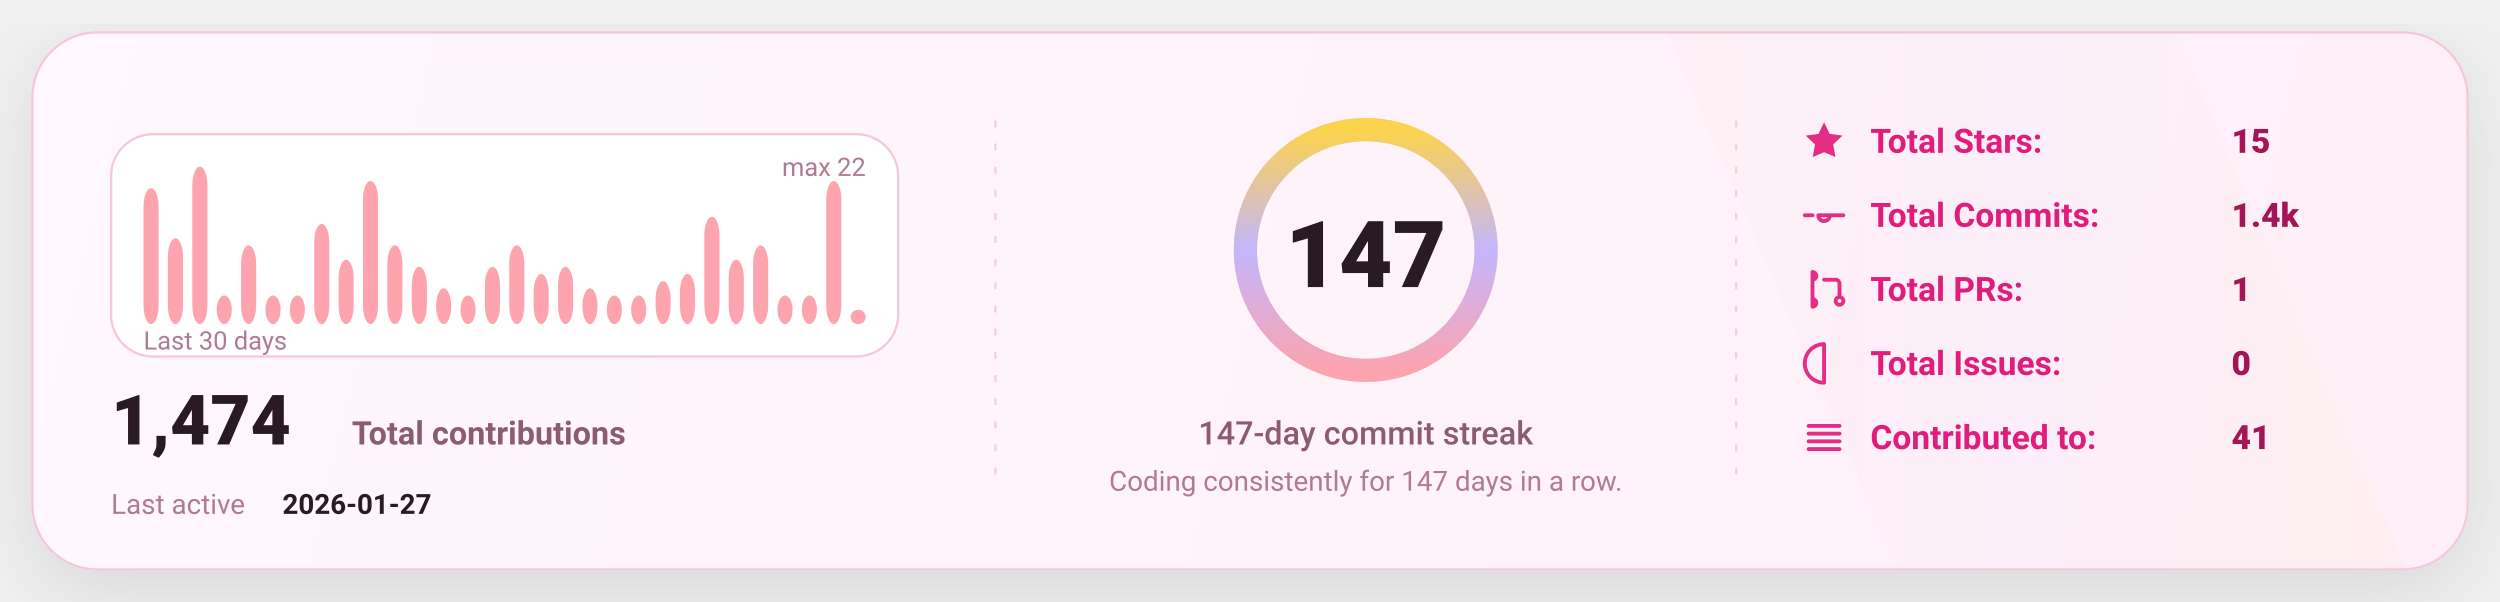
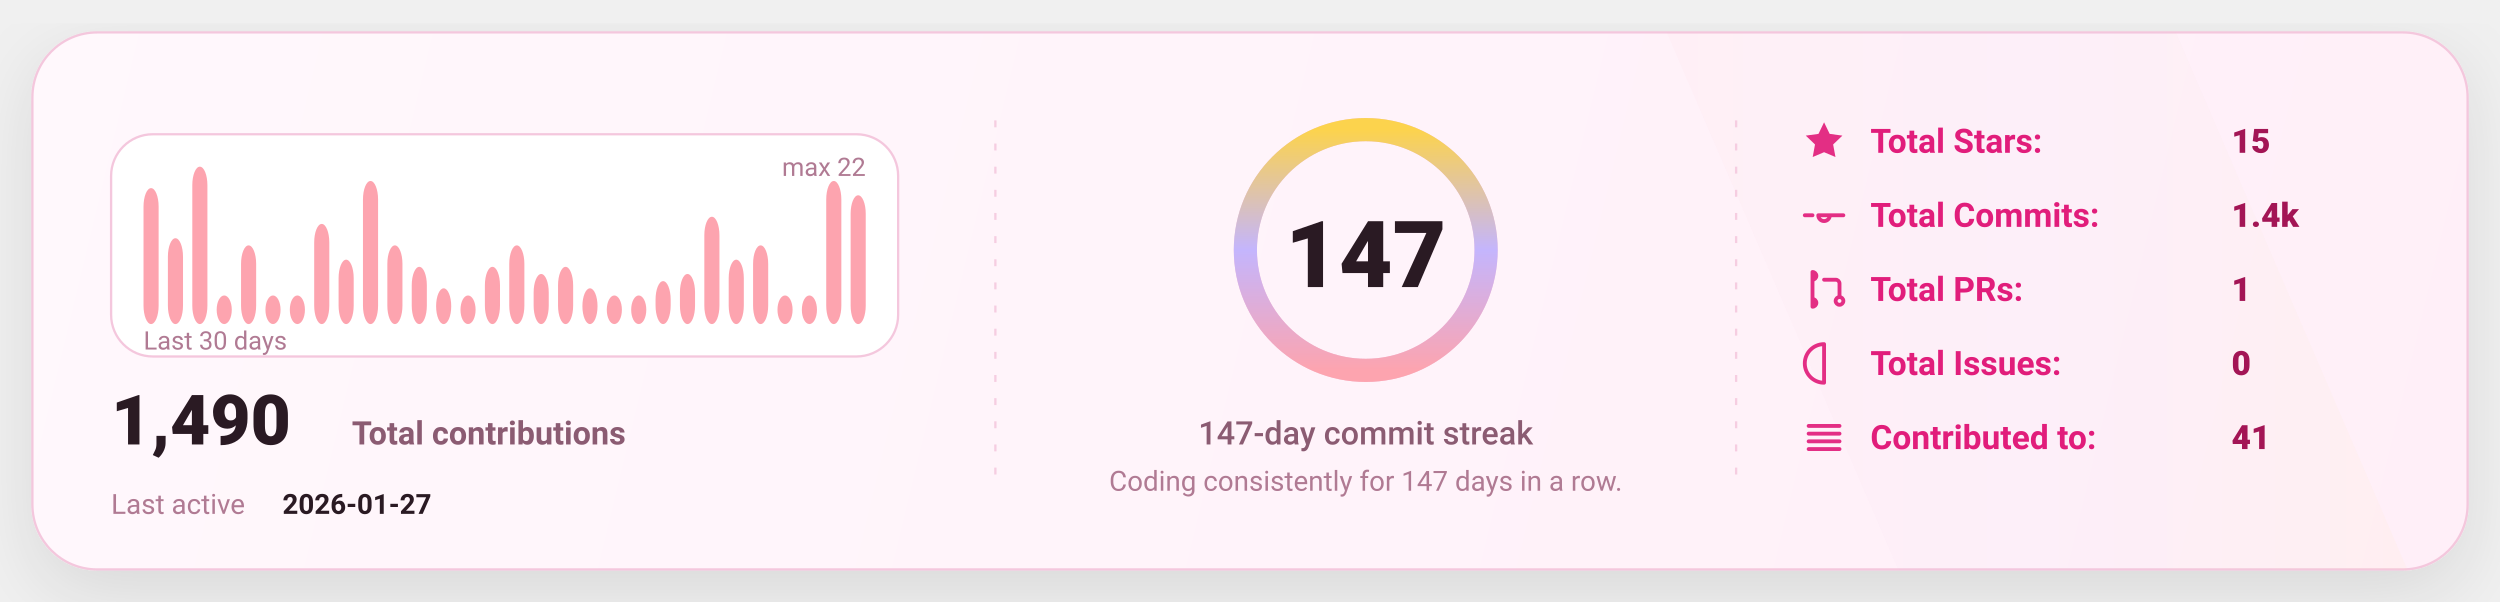
<svg xmlns="http://www.w3.org/2000/svg" width="1080" height="260" viewBox="0 0 1080 260" fill="none" role="img" aria-label="GitHub stats card">
  <defs>
    <linearGradient id="bg" x1="0" y1="0" x2="1080" y2="260" gradientUnits="userSpaceOnUse">
      <stop stop-color="#FFF8FC" />
      <stop offset="1" stop-color="#FFEFF8" />
    </linearGradient>
    <linearGradient id="accent" x1="0" y1="0" x2="1" y2="0">
      <stop offset="0" stop-color="#FDA4AF" />
      <stop offset="0.5" stop-color="#C4B5FD" />
      <stop offset="1" stop-color="#FCD34D" />
    </linearGradient>
    <linearGradient id="chartFill" x1="0" y1="0" x2="0" y2="1">
      <stop stop-color="#FDA4AF" stop-opacity="0.18" />
      <stop offset="1" stop-color="#FDA4AF" stop-opacity="0" />
    </linearGradient>
    <filter id="shadow" x="-20%" y="-20%" width="140%" height="140%">
      <feDropShadow dx="0" dy="10" stdDeviation="16" flood-color="#000000" flood-opacity="0.1" />
    </filter>
    <style>
      text { font-family: "Comic Sans MS","Trebuchet MS","Segoe UI",system-ui,-apple-system,Roboto,Helvetica,Arial,sans-serif; dominant-baseline: alphabetic; }
    </style>
  </defs>
  <rect x="14" y="14" width="1052" height="232" rx="28" fill="url(#bg)" stroke="#F4C7DD" stroke-width="1" filter="url(#shadow)" />
  <path d="M720 14     L940 14     L1040 246     L820 246 Z" fill="url(#accent)" opacity="0.04" />
  <line x1="430" y1="52" x2="430" y2="208" stroke="#F4C7DD" stroke-width="1" stroke-dasharray="3 7" opacity="0.85" />
  <line x1="430" y1="52" x2="430" y2="208" stroke="url(#accent)" stroke-width="1.4" stroke-dasharray="2 7" opacity="0.65" />
  <line x1="750" y1="52" x2="750" y2="208" stroke="#F4C7DD" stroke-width="1" stroke-dasharray="3 7" opacity="0.85" />
  <line x1="750" y1="52" x2="750" y2="208" stroke="url(#accent)" stroke-width="1.4" stroke-dasharray="2 7" opacity="0.65" />
  <g transform="translate(48,58)">
    <rect x="0" y="0" width="340" height="96" rx="18" fill="#FFFFFF" stroke="#F4C7DD" />
    <rect x="14.00" y="23.27" width="6.53" height="58.73" rx="8.00" fill="#FDA4AF" />
    <rect x="24.53" y="44.91" width="6.53" height="37.09" rx="8.00" fill="#FDA4AF" />
    <rect x="35.07" y="14.00" width="6.53" height="68.00" rx="8.00" fill="#FDA4AF" />
    <rect x="45.60" y="69.64" width="6.53" height="12.36" rx="8.00" fill="#FDA4AF" />
    <rect x="56.13" y="48.00" width="6.53" height="34.00" rx="8.00" fill="#FDA4AF" />
    <rect x="66.67" y="69.64" width="6.53" height="12.36" rx="8.00" fill="#FDA4AF" />
    <rect x="77.20" y="69.64" width="6.53" height="12.36" rx="8.00" fill="#FDA4AF" />
    <rect x="87.73" y="38.73" width="6.53" height="43.27" rx="8.00" fill="#FDA4AF" />
    <rect x="98.27" y="54.18" width="6.53" height="27.82" rx="8.00" fill="#FDA4AF" />
    <rect x="108.80" y="20.18" width="6.53" height="61.82" rx="8.00" fill="#FDA4AF" />
    <rect x="119.33" y="48.00" width="6.53" height="34.00" rx="8.00" fill="#FDA4AF" />
    <rect x="129.87" y="57.27" width="6.53" height="24.73" rx="8.00" fill="#FDA4AF" />
    <rect x="140.40" y="66.55" width="6.53" height="15.45" rx="8.00" fill="#FDA4AF" />
    <rect x="150.93" y="69.64" width="6.53" height="12.36" rx="8.00" fill="#FDA4AF" />
    <rect x="161.47" y="57.27" width="6.53" height="24.73" rx="8.00" fill="#FDA4AF" />
    <rect x="172.00" y="48.00" width="6.53" height="34.00" rx="8.00" fill="#FDA4AF" />
    <rect x="182.53" y="60.36" width="6.53" height="21.64" rx="8.00" fill="#FDA4AF" />
    <rect x="193.07" y="57.27" width="6.53" height="24.73" rx="8.00" fill="#FDA4AF" />
    <rect x="203.60" y="66.55" width="6.53" height="15.45" rx="8.00" fill="#FDA4AF" />
    <rect x="214.13" y="69.64" width="6.53" height="12.36" rx="8.00" fill="#FDA4AF" />
    <rect x="224.67" y="69.64" width="6.53" height="12.36" rx="8.00" fill="#FDA4AF" />
    <rect x="235.20" y="63.45" width="6.53" height="18.55" rx="8.00" fill="#FDA4AF" />
    <rect x="245.73" y="60.36" width="6.53" height="21.64" rx="8.00" fill="#FDA4AF" />
    <rect x="256.27" y="35.64" width="6.53" height="46.36" rx="8.00" fill="#FDA4AF" />
    <rect x="266.80" y="54.18" width="6.53" height="27.82" rx="8.00" fill="#FDA4AF" />
    <rect x="277.33" y="48.00" width="6.53" height="34.00" rx="8.00" fill="#FDA4AF" />
    <rect x="287.87" y="69.64" width="6.53" height="12.36" rx="8.00" fill="#FDA4AF" />
    <rect x="298.40" y="69.64" width="6.53" height="12.36" rx="8.00" fill="#FDA4AF" />
    <rect x="308.93" y="20.18" width="6.53" height="61.82" rx="8.00" fill="#FDA4AF" />
-     <rect x="319.47" y="75.82" width="6.53" height="6.18" rx="8.00" fill="#FDA4AF" />
+     <rect x="319.47" y="26.36" width="6.53" height="55.64" rx="8.00" fill="#FDA4AF" />
    <text x="14" y="93.00" fill="#B07A93" font-size="11">
      Last 30 days
    </text>
    <text x="326.00" y="18" text-anchor="end" fill="#B07A93" font-size="11">
      max 22
    </text>
    <g transform="translate(0,134)">
      <text x="0" y="0" fill="#2A1A23" font-size="30" font-weight="820">
-         1,474
+         1,490
      </text>
      <text x="104" y="0" fill="#8B5B72" font-size="14" font-weight="650">
        Total contributions
      </text>
      <text x="0" y="30" fill="#B07A93" font-size="12">
        Last active
      </text>
      <text x="74" y="30" fill="#2A1A23" font-size="12" font-weight="700">
        2026-01-27
      </text>
    </g>
  </g>
  <g>
    <circle cx="590" cy="108" r="52" stroke="#F4C7DD" stroke-width="10" />
    <circle cx="590" cy="108" r="52" stroke="url(#accent)" stroke-width="10" stroke-linecap="round" stroke-dasharray="326.73 326.73" transform="rotate(-90 590 108)" />
    <text x="590" y="124.00" text-anchor="middle" fill="#2A1A23" font-size="40" font-weight="900">
      147
    </text>
    <text x="590" y="192.00" text-anchor="middle" fill="#8B5B72" font-size="14" font-weight="450">
      147-day commit streak
    </text>
    <text x="590" y="212.00" text-anchor="middle" fill="#B07A93" font-size="12" font-weight="420">
      Coding consistently for 147 days in a row.
    </text>
  </g>
  <g transform="translate(778,66)">
    <g transform="translate(0,0)">
      <g transform="translate(0,-15)">
        <svg x="0" y="0" width="20" height="20" viewBox="0 0 24 24" fill="none">
          <path d="M12 2.2l2.9 6 6.6.9-4.8 4.6 1.2 6.5L12 17.7 6.1 20.2l1.2-6.5-4.8-4.6 6.6-.9L12 2.2z" fill="#E11D7B" opacity="0.92" />
        </svg>
      </g>
      <text x="30" y="0" fill="#E11D7B" font-size="14.5" font-weight="650">
            Total Stars:
          </text>
      <text x="186" y="0" fill="#A31555" font-size="14.5" font-weight="850">
            15
          </text>
    </g>
    <g transform="translate(0,32)">
      <g transform="translate(0,-15)">
        <svg x="0" y="0" width="20" height="20" viewBox="0 0 24 24" fill="none">
          <path d="M9 12a3 3 0 1 0 6 0Zm-7 0h4m8 0h8" stroke="#E11D7B" stroke-width="2" stroke-linecap="round" stroke-linejoin="round" opacity="0.92" />
        </svg>
      </g>
      <text x="30" y="0" fill="#E11D7B" font-size="14.5" font-weight="650">
            Total Commits:
          </text>
      <text x="186" y="0" fill="#A31555" font-size="14.5" font-weight="850">
            1.4k
          </text>
    </g>
    <g transform="translate(0,64)">
      <g transform="translate(0,-15)">
        <svg x="0" y="0" width="20" height="20" viewBox="0 0 24 24" fill="none">
          <path d="M6 4v16m0-13a2 2 0 1 0 0-4Zm0 14a2 2 0 1 0 0-4Zm6-14h6a2 2 0 0 1 2 2v7m0 0a2 2 0 1 0 0 4 2 2 0 0 0 0-4Z" stroke="#E11D7B" stroke-width="2" stroke-linecap="round" stroke-linejoin="round" opacity="0.92" />
        </svg>
      </g>
      <text x="30" y="0" fill="#E11D7B" font-size="14.5" font-weight="650">
            Total PRs:
          </text>
      <text x="186" y="0" fill="#A31555" font-size="14.5" font-weight="850">
            1
          </text>
    </g>
    <g transform="translate(0,96)">
      <g transform="translate(0,-15)">
        <svg x="0" y="0" width="20" height="20" viewBox="0 0 24 24" fill="none">
          <path d="M12 2a10 10 0 1 0 0 20Zm0 6v6m0 4h.01" stroke="#E11D7B" stroke-width="2" stroke-linecap="round" stroke-linejoin="round" opacity="0.92" />
        </svg>
      </g>
      <text x="30" y="0" fill="#E11D7B" font-size="14.5" font-weight="650">
            Total Issues:
          </text>
      <text x="186" y="0" fill="#A31555" font-size="14.5" font-weight="850">
            0
          </text>
    </g>
    <g transform="translate(0,128)">
      <g transform="translate(0,-15)">
        <svg x="0" y="0" width="20" height="20" viewBox="0 0 24 24" fill="none">
          <path d="M4 6h16M4 10h16M4 14h16M4 18h16" stroke="#E11D7B" stroke-width="2" stroke-linecap="round" stroke-linejoin="round" opacity="0.92" />
        </svg>
      </g>
      <text x="30" y="0" fill="#E11D7B" font-size="14.5" font-weight="650">
            Contributed to:
          </text>
      <text x="186" y="0" fill="#A31555" font-size="14.5" font-weight="850">
            41
          </text>
    </g>
  </g>
</svg>
